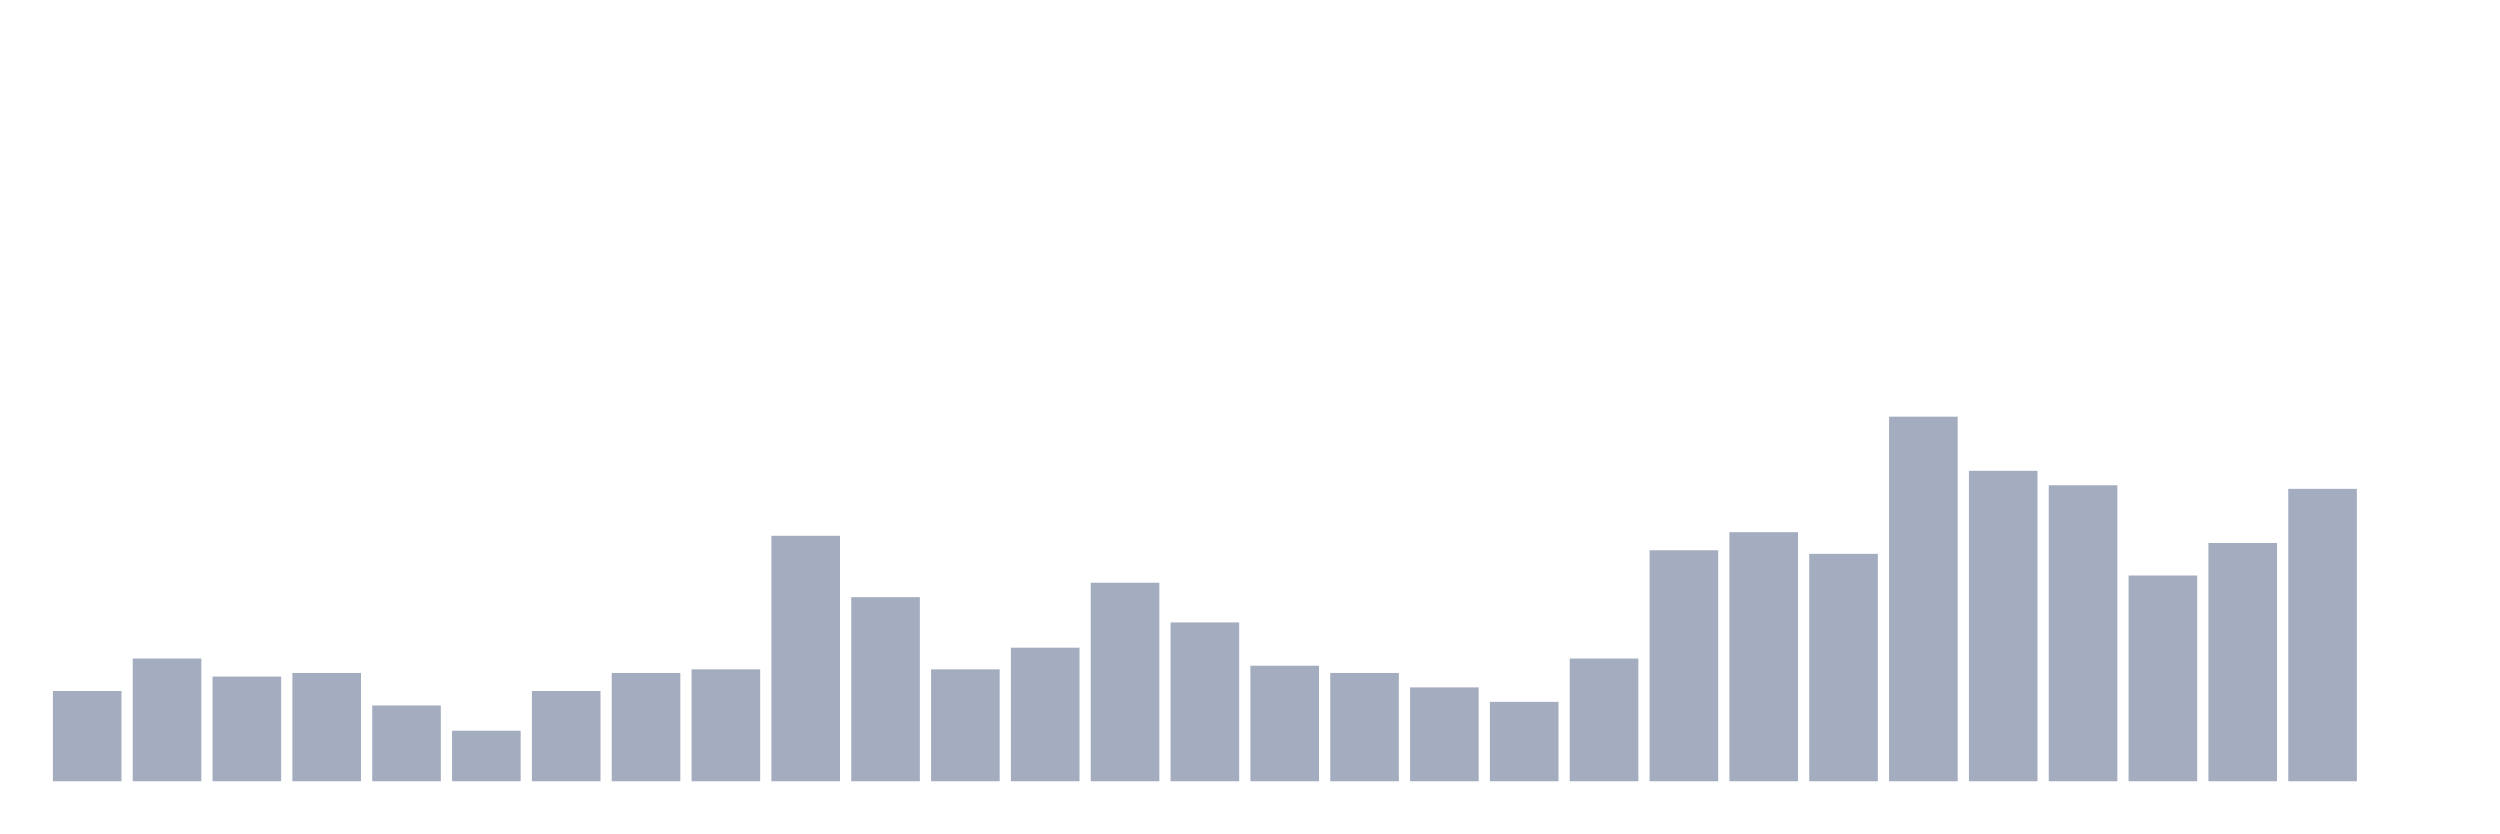
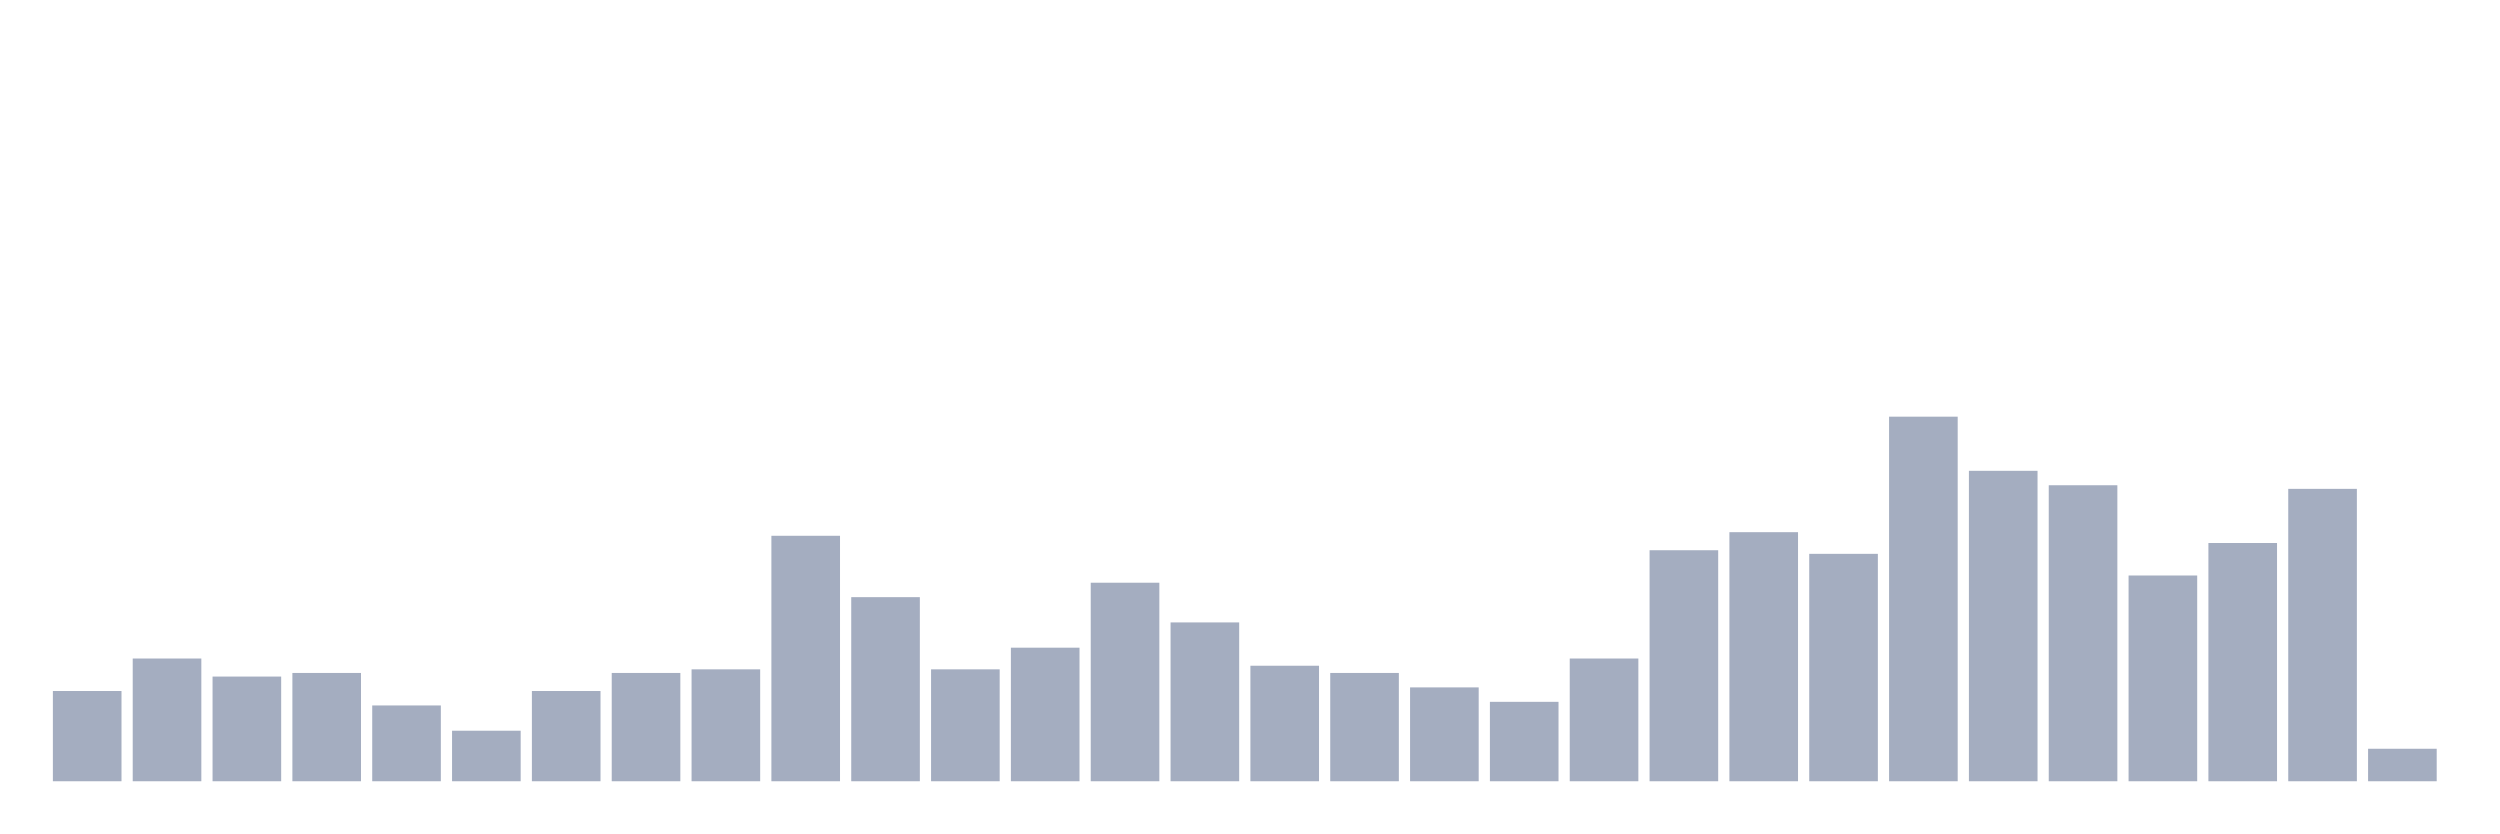
<svg xmlns="http://www.w3.org/2000/svg" viewBox="0 0 480 160">
  <g transform="translate(10,10)">
    <rect class="bar" x="0.153" width="13.175" y="122.673" height="17.327" fill="rgb(164,173,192)" />
    <rect class="bar" x="15.482" width="13.175" y="116.436" height="23.564" fill="rgb(164,173,192)" />
    <rect class="bar" x="30.81" width="13.175" y="119.901" height="20.099" fill="rgb(164,173,192)" />
    <rect class="bar" x="46.138" width="13.175" y="119.208" height="20.792" fill="rgb(164,173,192)" />
    <rect class="bar" x="61.466" width="13.175" y="125.446" height="14.554" fill="rgb(164,173,192)" />
    <rect class="bar" x="76.794" width="13.175" y="130.297" height="9.703" fill="rgb(164,173,192)" />
    <rect class="bar" x="92.123" width="13.175" y="122.673" height="17.327" fill="rgb(164,173,192)" />
    <rect class="bar" x="107.451" width="13.175" y="119.208" height="20.792" fill="rgb(164,173,192)" />
    <rect class="bar" x="122.779" width="13.175" y="118.515" height="21.485" fill="rgb(164,173,192)" />
    <rect class="bar" x="138.107" width="13.175" y="92.871" height="47.129" fill="rgb(164,173,192)" />
    <rect class="bar" x="153.436" width="13.175" y="104.653" height="35.347" fill="rgb(164,173,192)" />
    <rect class="bar" x="168.764" width="13.175" y="118.515" height="21.485" fill="rgb(164,173,192)" />
    <rect class="bar" x="184.092" width="13.175" y="114.356" height="25.644" fill="rgb(164,173,192)" />
    <rect class="bar" x="199.42" width="13.175" y="101.881" height="38.119" fill="rgb(164,173,192)" />
    <rect class="bar" x="214.748" width="13.175" y="109.505" height="30.495" fill="rgb(164,173,192)" />
    <rect class="bar" x="230.077" width="13.175" y="117.822" height="22.178" fill="rgb(164,173,192)" />
    <rect class="bar" x="245.405" width="13.175" y="119.208" height="20.792" fill="rgb(164,173,192)" />
    <rect class="bar" x="260.733" width="13.175" y="121.98" height="18.02" fill="rgb(164,173,192)" />
    <rect class="bar" x="276.061" width="13.175" y="124.752" height="15.248" fill="rgb(164,173,192)" />
    <rect class="bar" x="291.39" width="13.175" y="116.436" height="23.564" fill="rgb(164,173,192)" />
    <rect class="bar" x="306.718" width="13.175" y="95.644" height="44.356" fill="rgb(164,173,192)" />
    <rect class="bar" x="322.046" width="13.175" y="92.178" height="47.822" fill="rgb(164,173,192)" />
    <rect class="bar" x="337.374" width="13.175" y="96.337" height="43.663" fill="rgb(164,173,192)" />
    <rect class="bar" x="352.702" width="13.175" y="70" height="70" fill="rgb(164,173,192)" />
    <rect class="bar" x="368.031" width="13.175" y="80.396" height="59.604" fill="rgb(164,173,192)" />
    <rect class="bar" x="383.359" width="13.175" y="83.168" height="56.832" fill="rgb(164,173,192)" />
    <rect class="bar" x="398.687" width="13.175" y="100.495" height="39.505" fill="rgb(164,173,192)" />
    <rect class="bar" x="414.015" width="13.175" y="94.257" height="45.743" fill="rgb(164,173,192)" />
    <rect class="bar" x="429.344" width="13.175" y="83.861" height="56.139" fill="rgb(164,173,192)" />
-     <rect class="bar" x="444.672" width="13.175" y="140" height="0" fill="rgb(164,173,192)" />
+     <rect class="bar" x="444.672" width="13.175" y="133.762" height="6.238" fill="rgb(164,173,192)" />
  </g>
</svg>
